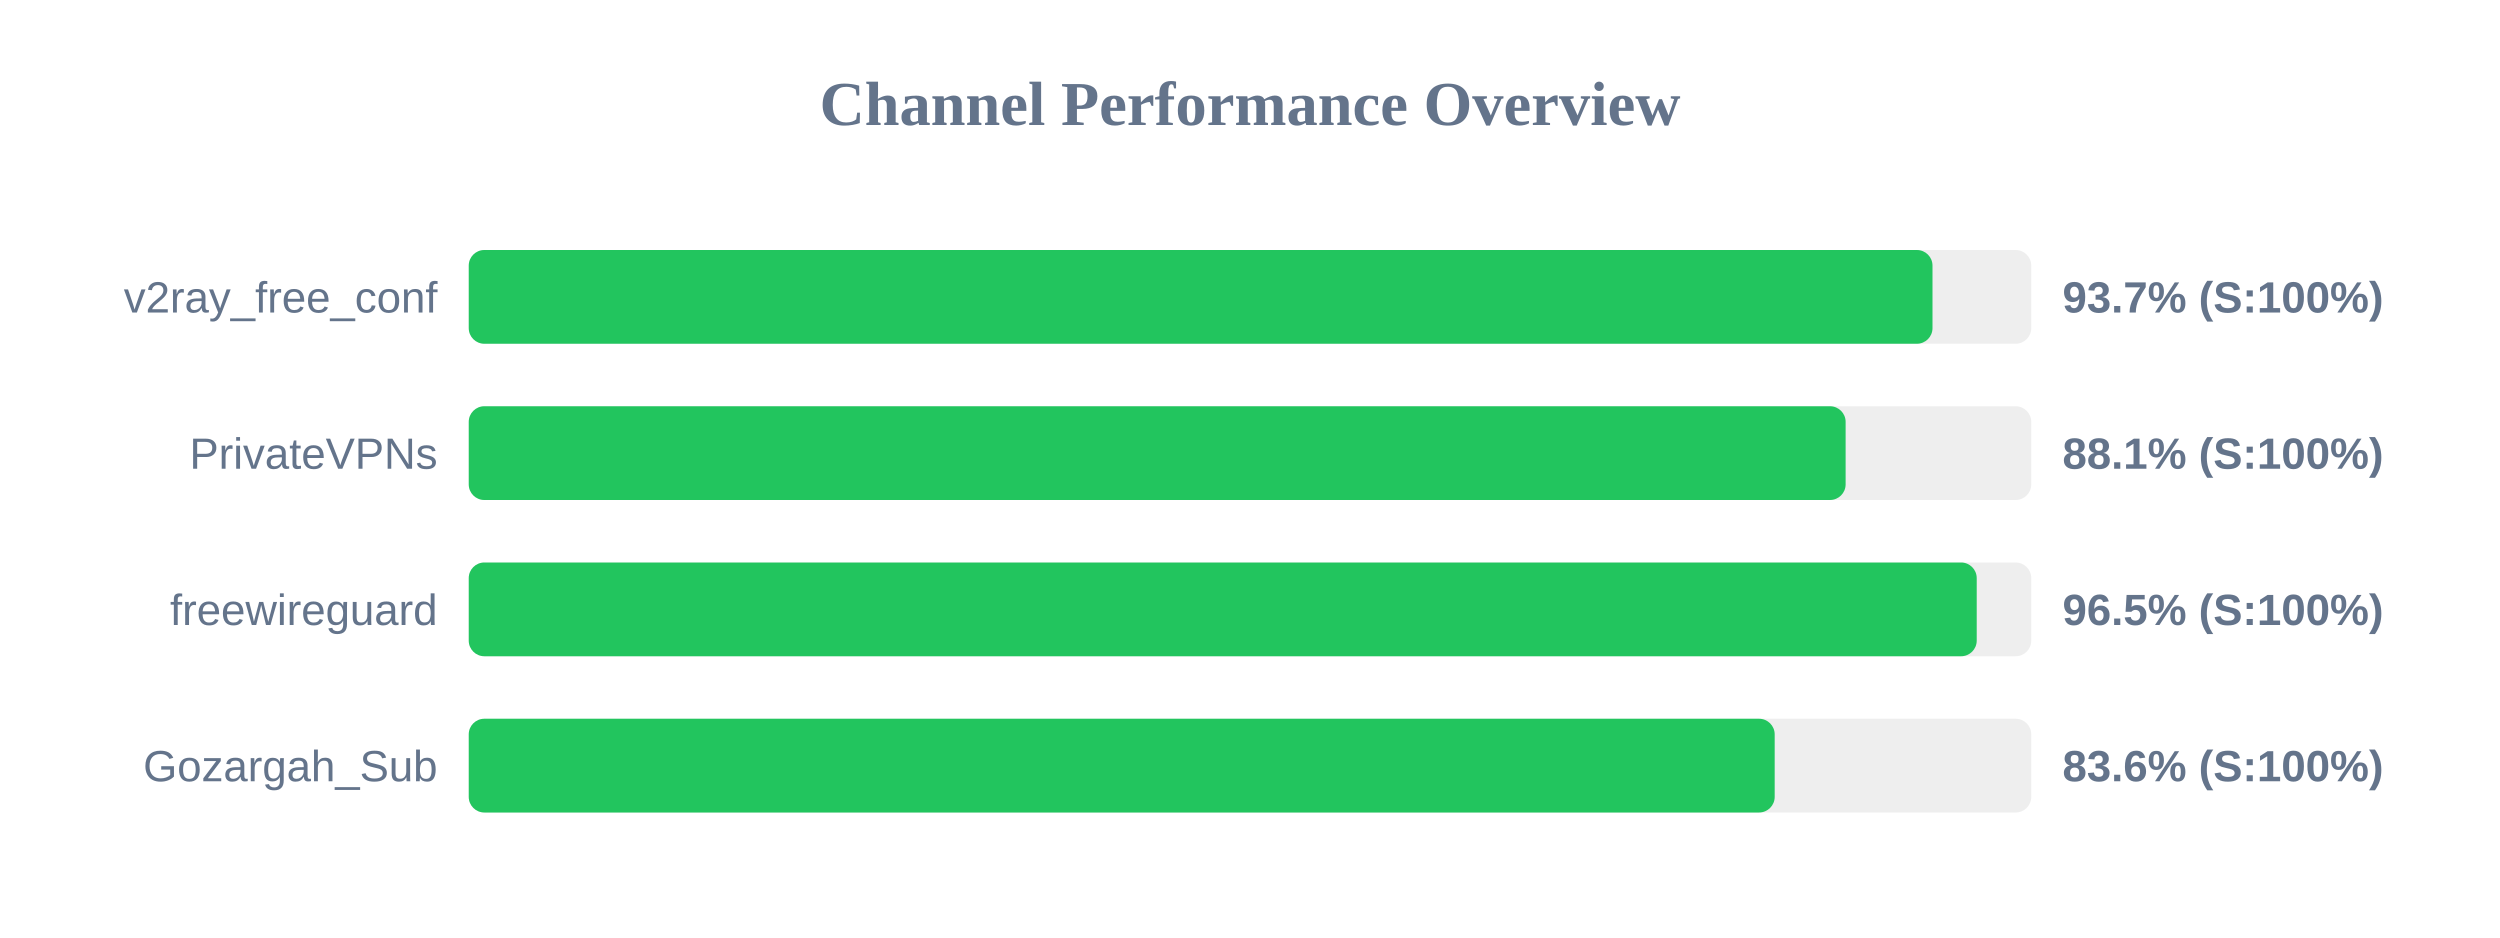
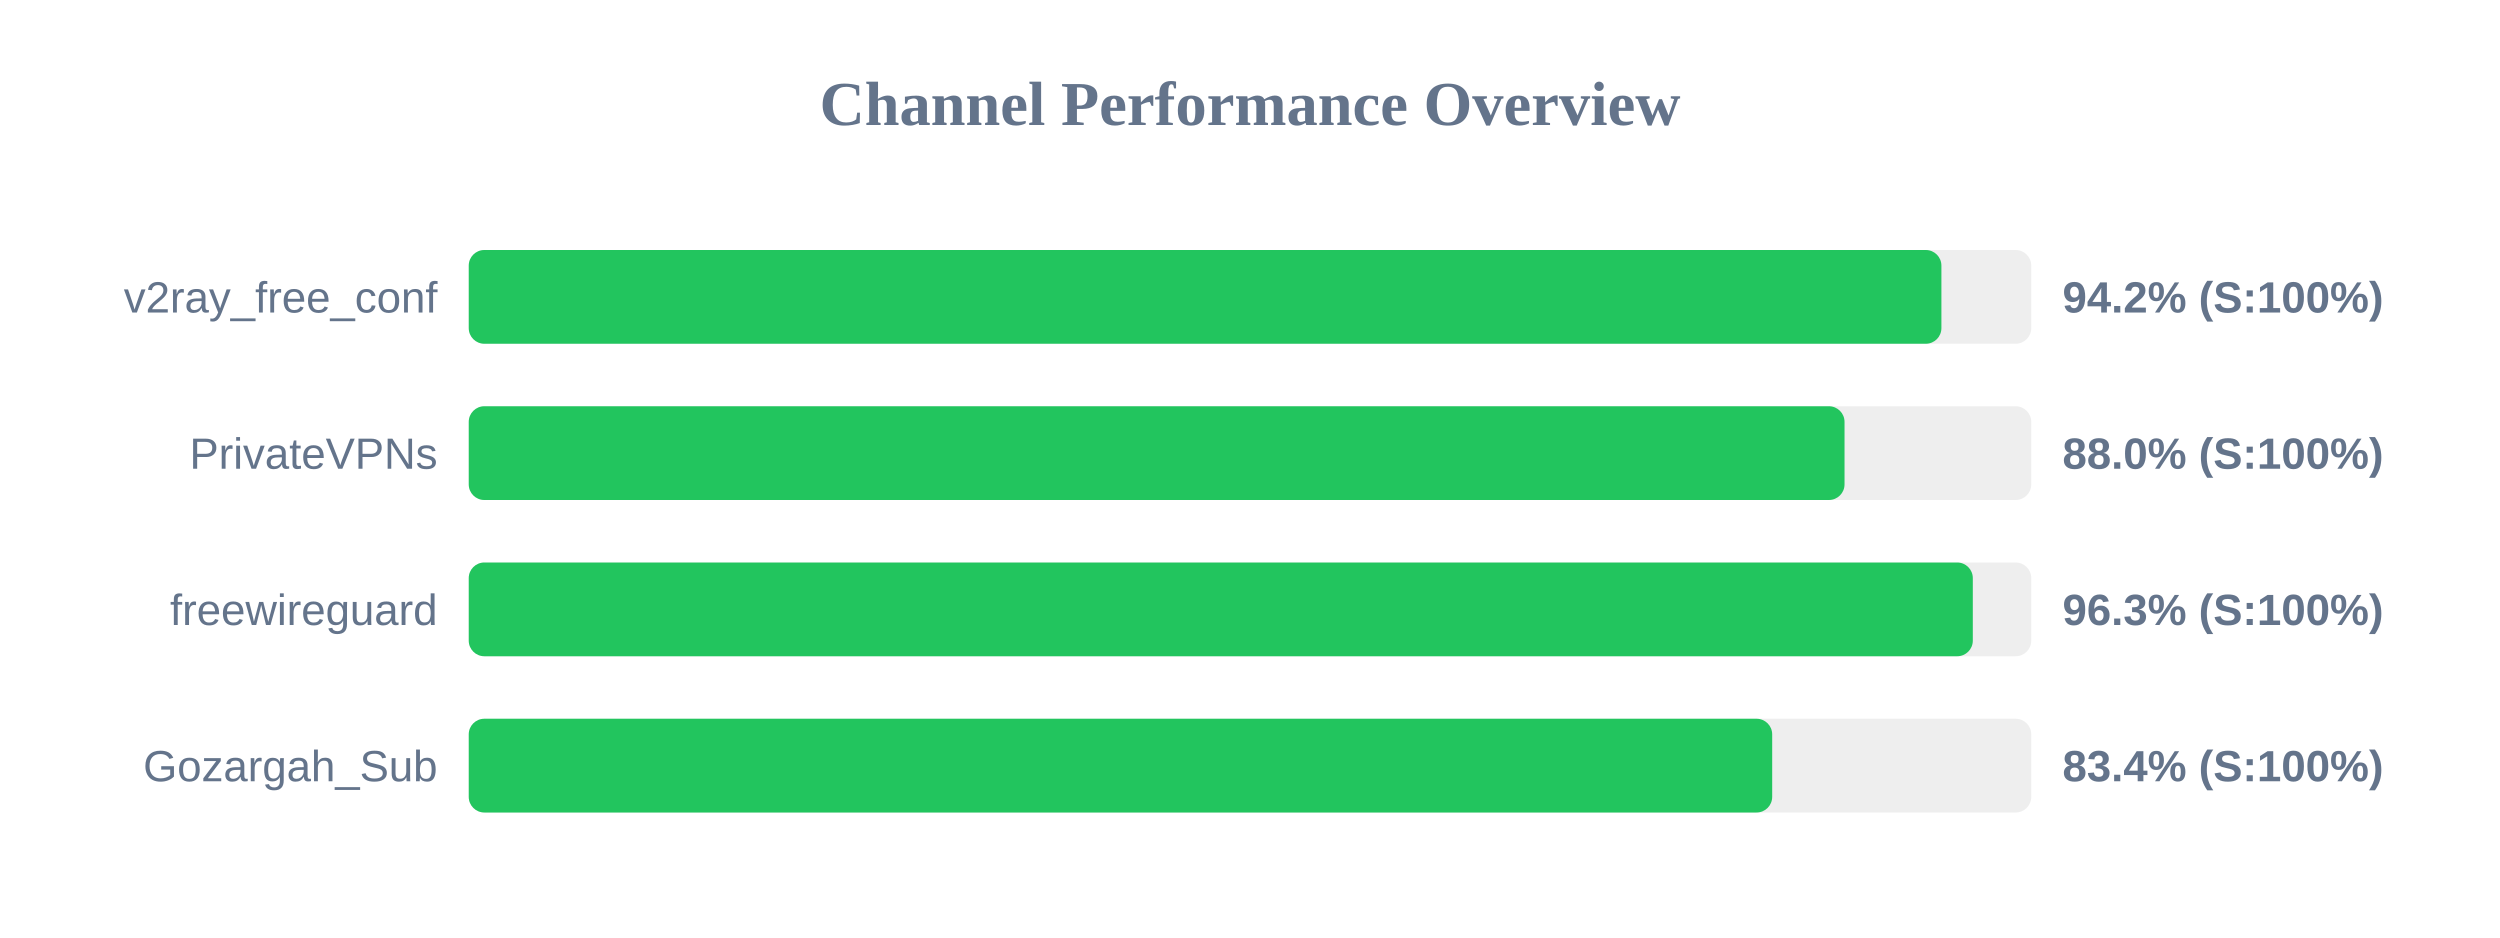
<svg xmlns="http://www.w3.org/2000/svg" width="800" height="300" version="1.1">
  <style>
        .row { font: 14px Arial; fill: #64748b; }
        .score { font: bold 14px Arial; fill: #64748b; }
    </style>
  <text x="400" y="40" text-anchor="middle" font-size="20px" font-weight="bold" fill="#64748b">Channel Performance Overview</text>
  <rect x="150" y="80" width="500" height="30" fill="#eee" rx="5" />
-   <rect x="150" y="80" width="468.4" height="30" fill="#22c55e" rx="5" />
+   <rect x="150" y="80" width="471.25" height="30" fill="#22c55e" rx="5" />
  <text x="140" y="100" text-anchor="end" class="row">v2ray_free_conf</text>
-   <text x="660" y="100" text-anchor="start" class="score">93.7% (S:100%)</text>
+   <text x="660" y="100" text-anchor="start" class="score">94.2% (S:100%)</text>
  <rect x="150" y="130" width="500" height="30" fill="#eee" rx="5" />
-   <rect x="150" y="130" width="440.6" height="30" fill="#22c55e" rx="5" />
+   <rect x="150" y="130" width="440.25" height="30" fill="#22c55e" rx="5" />
  <text x="140" y="150" text-anchor="end" class="row">PrivateVPNs</text>
-   <text x="660" y="150" text-anchor="start" class="score">88.1% (S:100%)</text>
+   <text x="660" y="150" text-anchor="start" class="score">88.0% (S:100%)</text>
  <rect x="150" y="180" width="500" height="30" fill="#eee" rx="5" />
-   <rect x="150" y="180" width="482.55" height="30" fill="#22c55e" rx="5" />
+   <rect x="150" y="180" width="481.3" height="30" fill="#22c55e" rx="5" />
  <text x="140" y="200" text-anchor="end" class="row">freewireguard</text>
-   <text x="660" y="200" text-anchor="start" class="score">96.5% (S:100%)</text>
+   <text x="660" y="200" text-anchor="start" class="score">96.3% (S:100%)</text>
  <rect x="150" y="230" width="500" height="30" fill="#eee" rx="5" />
-   <rect x="150" y="230" width="417.9" height="30" fill="#22c55e" rx="5" />
+   <rect x="150" y="230" width="417.1" height="30" fill="#22c55e" rx="5" />
  <text x="140" y="250" text-anchor="end" class="row">Gozargah_Sub</text>
-   <text x="660" y="250" text-anchor="start" class="score">83.6% (S:100%)</text>
+   <text x="660" y="250" text-anchor="start" class="score">83.4% (S:100%)</text>
</svg>
